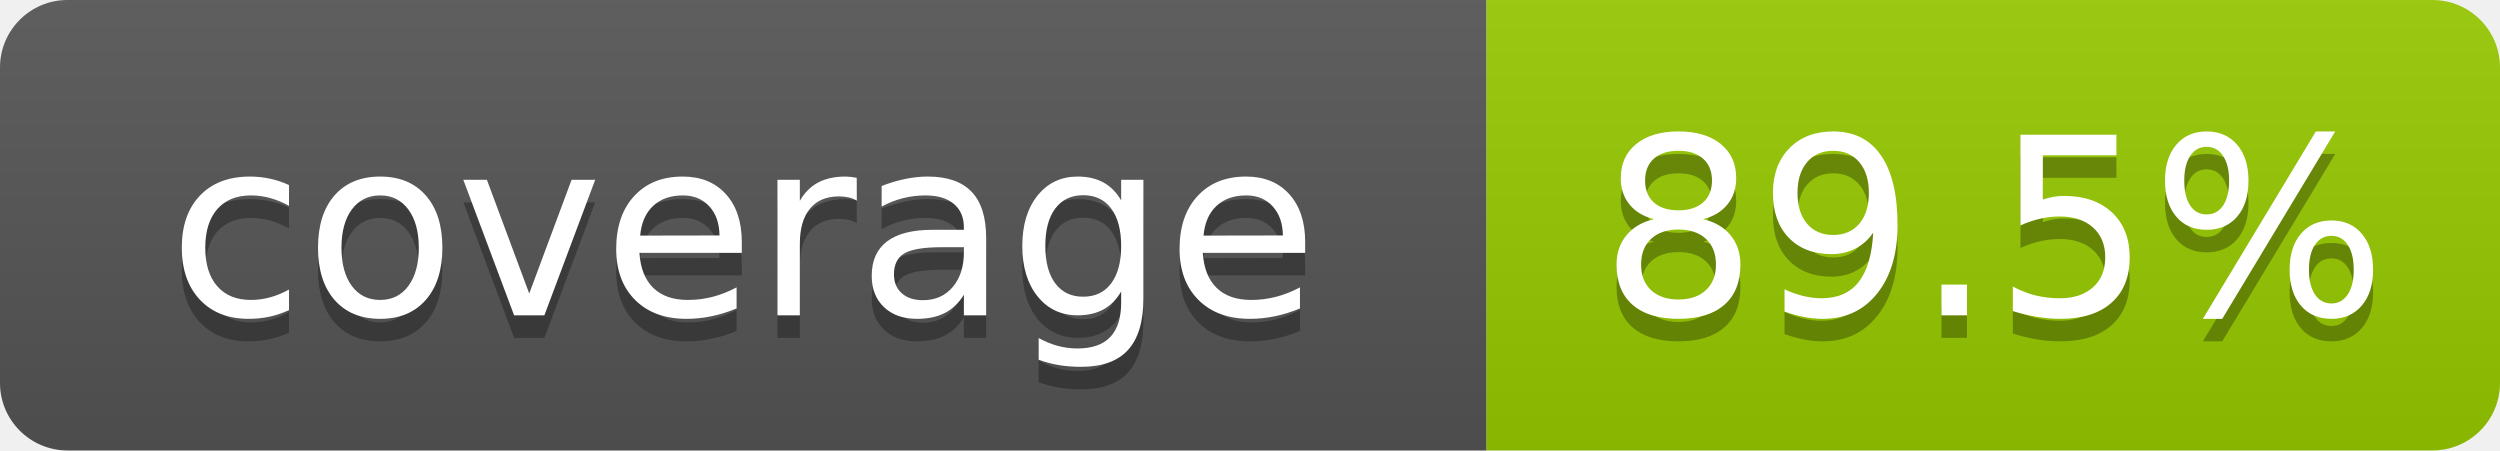
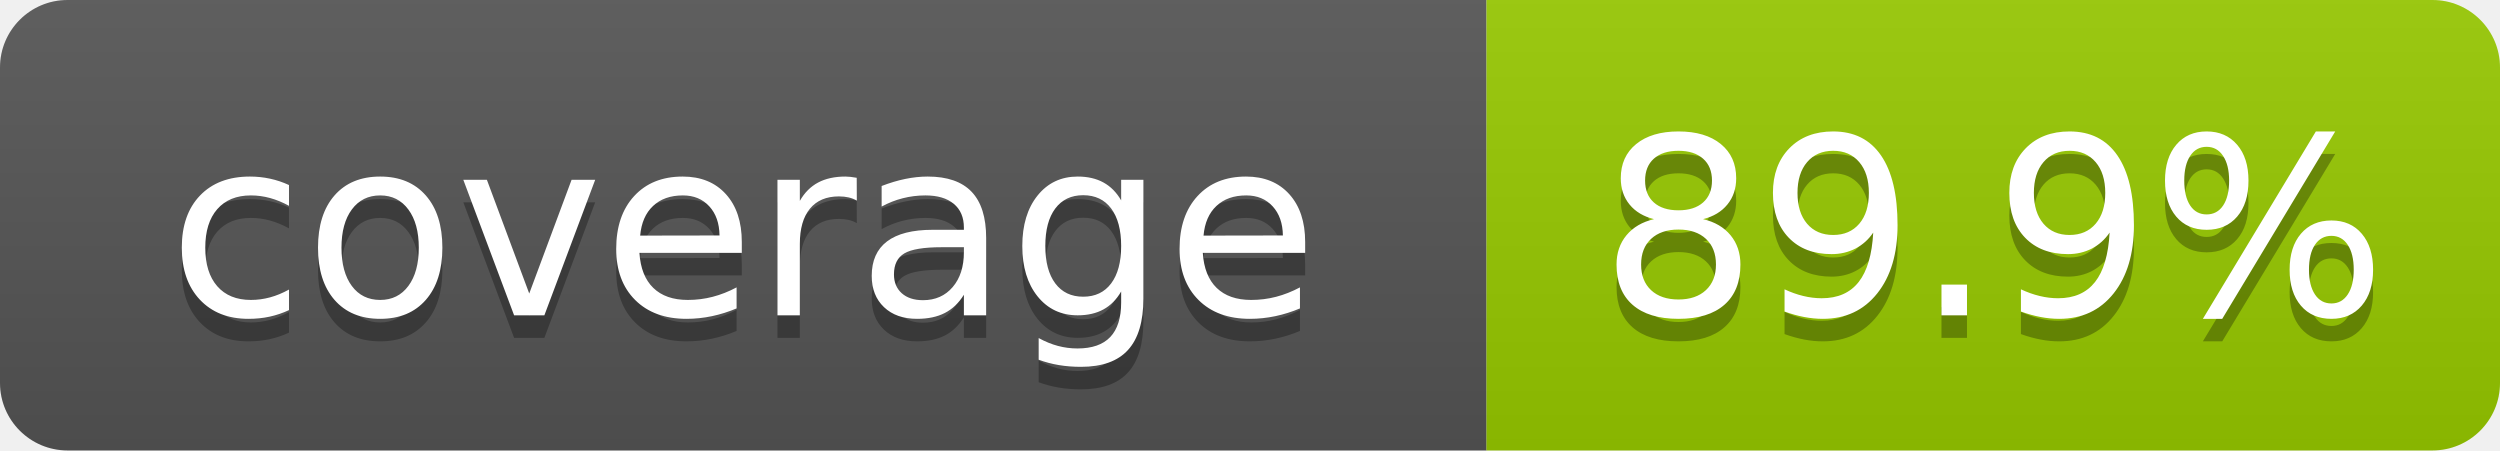
- <svg xmlns="http://www.w3.org/2000/svg" width="111" height="20" role="img" aria-label="coverage: 89.5%">
+ <svg xmlns="http://www.w3.org/2000/svg" width="111" height="20" role="img" aria-label="coverage: 89.9%">
  <linearGradient id="s" x2="0" y2="100%">
    <stop offset="0" stop-color="#bbb" stop-opacity=".1" />
    <stop offset="1" stop-opacity=".1" />
  </linearGradient>
  <clipPath id="r">
    <rect width="111" height="20" rx="3" fill="#fff" />
  </clipPath>
  <g clip-path="url(#r)">
    <rect width="66" height="20" fill="#555" />
    <rect x="66" width="45" height="20" fill="#97ca00" />
    <rect width="111" height="20" fill="url(#s)" />
  </g>
  <g fill="#fff" text-anchor="middle" font-family="Verdana,Geneva,DejaVu Sans,sans-serif" font-size="110" text-rendering="geometricPrecision">
    <text x="330" y="150" transform="scale(.1)" fill="#010101" fill-opacity=".3">coverage</text>
    <text x="330" y="140" transform="scale(.1)">coverage</text>
-     <text x="885" y="150" transform="scale(.1)" fill="#010101" fill-opacity=".3">89.5%</text>
-     <text x="885" y="140" transform="scale(.1)">89.5%</text>
+     <text x="885" y="150" transform="scale(.1)" fill="#010101" fill-opacity=".3">89.9%</text>
+     <text x="885" y="140" transform="scale(.1)">89.9%</text>
  </g>
</svg>
